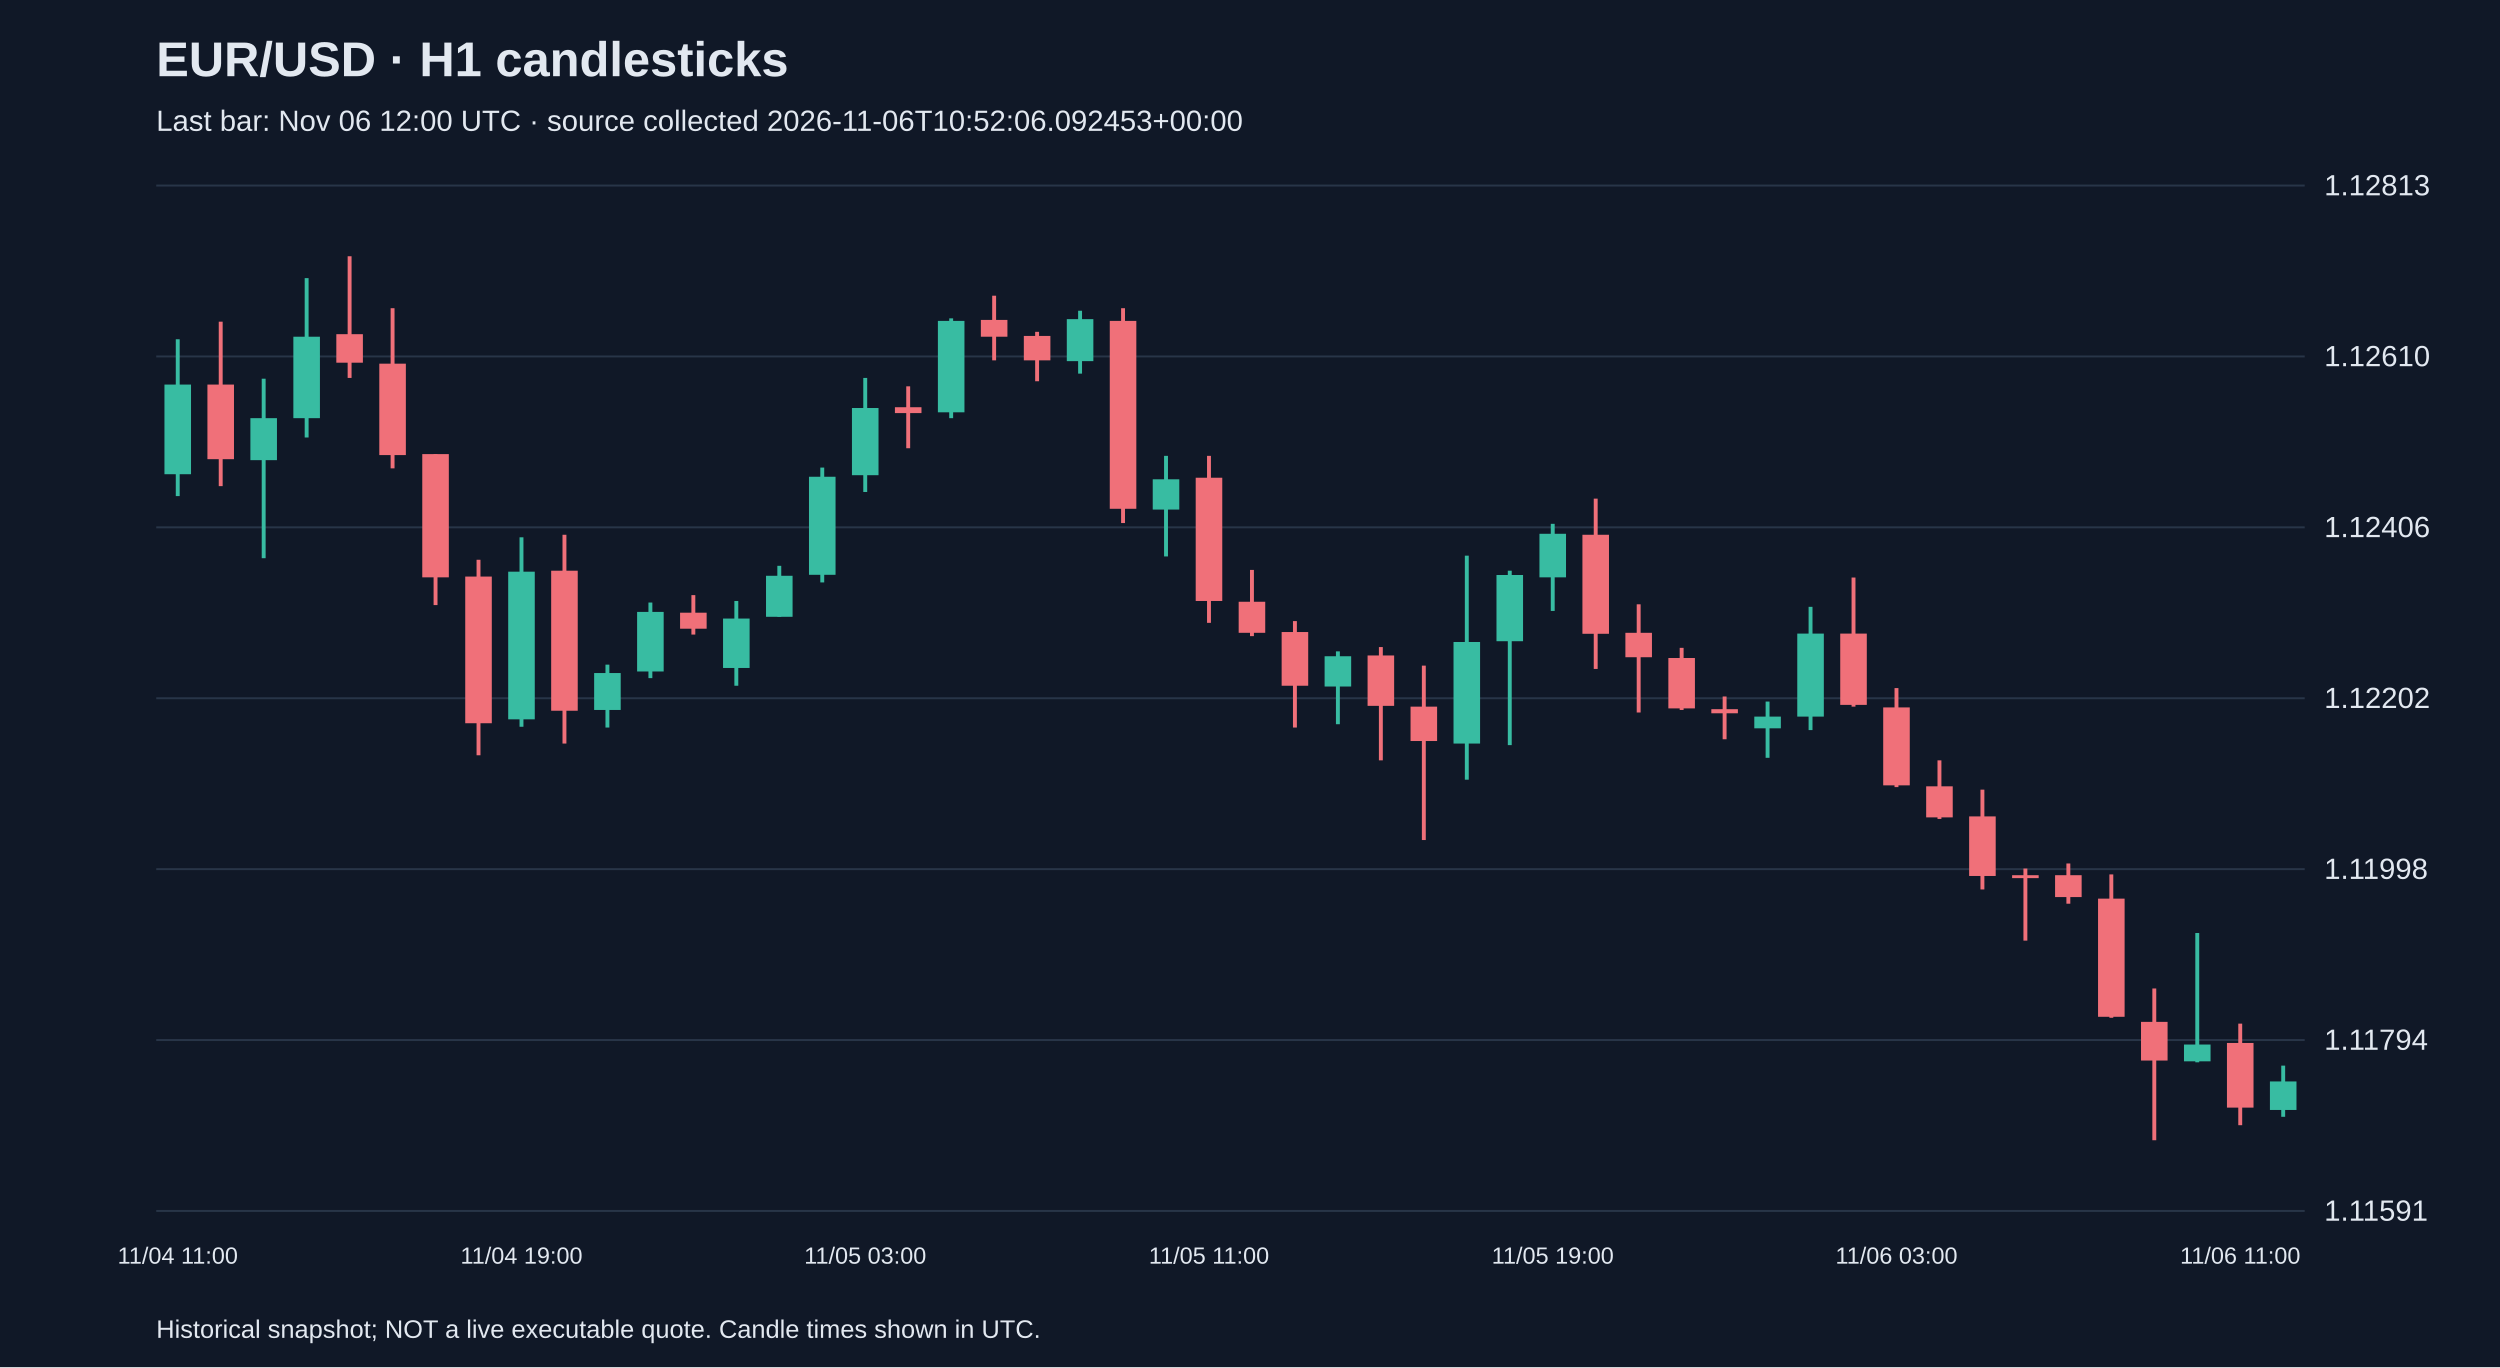
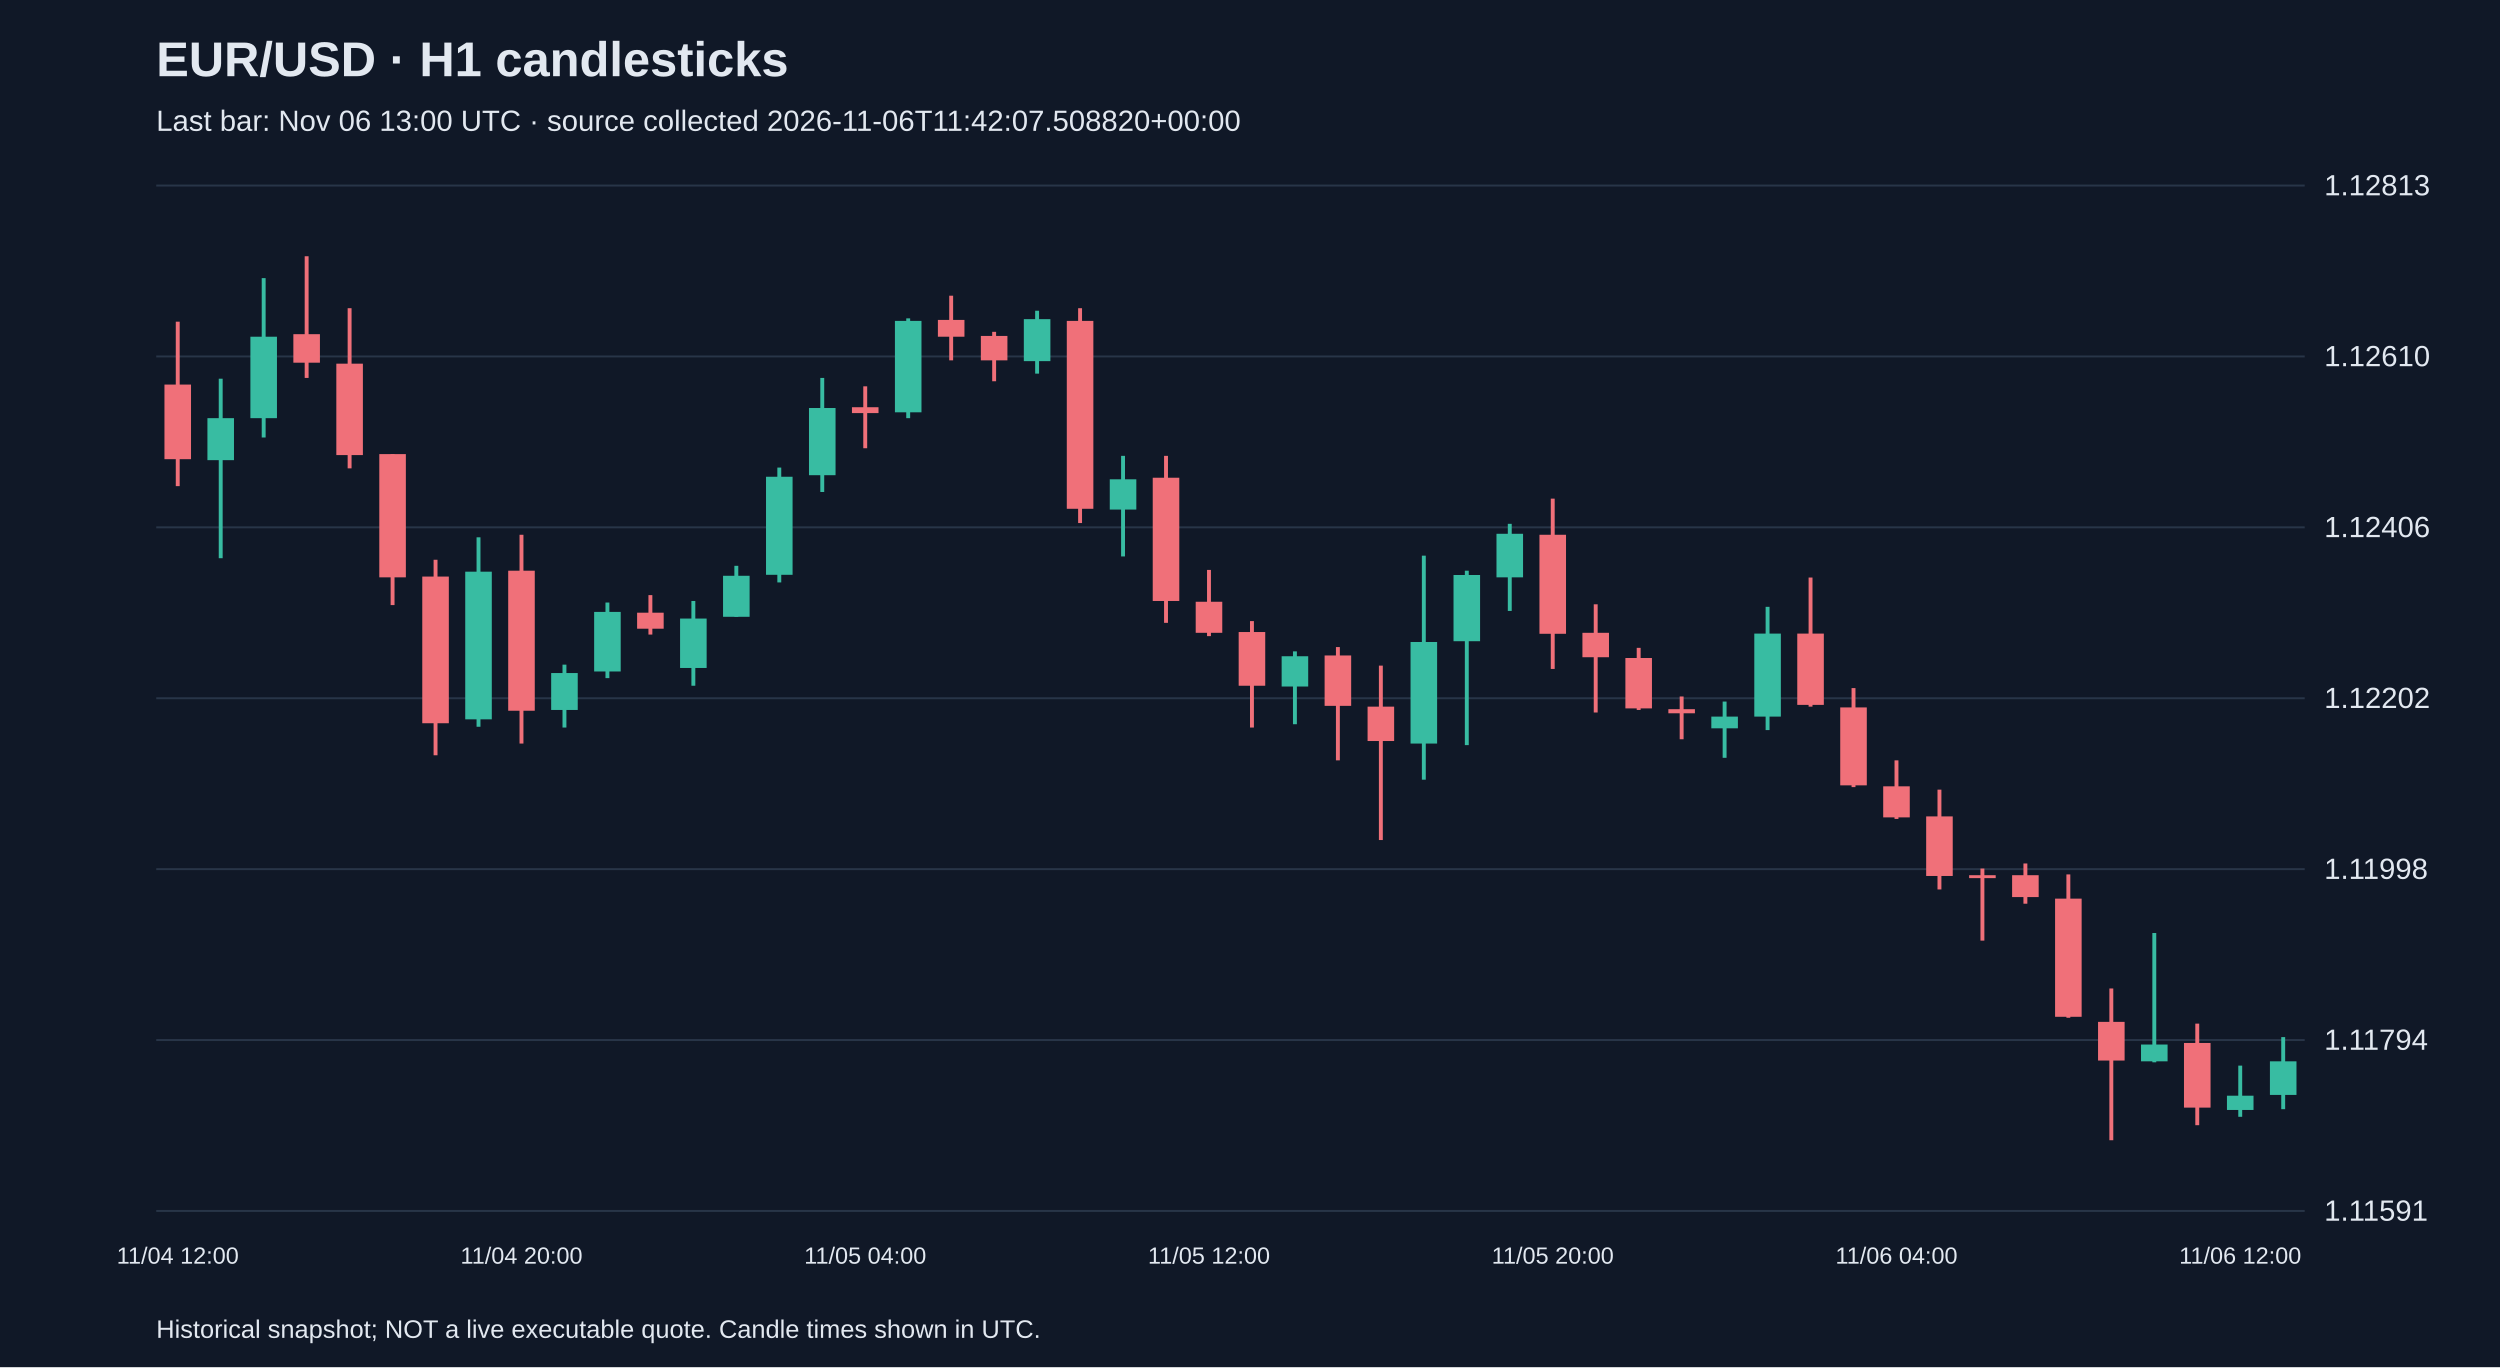
<svg xmlns="http://www.w3.org/2000/svg" viewBox="0 0 1280 700">
  <rect width="100%" height="100%" fill="#101827" />
  <style>text{font-family:Arial,sans-serif;fill:#e2e8f0}</style>
  <text x="80" y="39" font-size="25" font-weight="bold">EUR/USD · H1 candlesticks</text>
-   <text x="80" y="67" font-size="15" fill="#a6b1c5">Last bar: Nov 06 12:00 UTC · source collected 2026-11-06T10:52:06.092453+00:00</text>
+   <text x="80" y="67" font-size="15" fill="#a6b1c5">Last bar: Nov 06 13:00 UTC · source collected 2026-11-06T11:42:07.508820+00:00</text>
  <line x1="80" y1="620.0" x2="1180" y2="620.0" stroke="#283548" />
  <text x="1190" y="625.0" font-size="15">1.11591</text>
  <line x1="80" y1="532.5" x2="1180" y2="532.5" stroke="#283548" />
  <text x="1190" y="537.5" font-size="15">1.11794</text>
  <line x1="80" y1="445.0" x2="1180" y2="445.0" stroke="#283548" />
  <text x="1190" y="450.0" font-size="15">1.11998</text>
  <line x1="80" y1="357.5" x2="1180" y2="357.5" stroke="#283548" />
  <text x="1190" y="362.5" font-size="15">1.12202</text>
  <line x1="80" y1="270.0" x2="1180" y2="270.0" stroke="#283548" />
  <text x="1190" y="275.0" font-size="15">1.12406</text>
  <line x1="80" y1="182.5" x2="1180" y2="182.5" stroke="#283548" />
  <text x="1190" y="187.5" font-size="15">1.12610</text>
  <line x1="80" y1="95.0" x2="1180" y2="95.0" stroke="#283548" />
  <text x="1190" y="100.0" font-size="15">1.12813</text>
-   <line x1="91.0" y1="173.7" x2="91.0" y2="254.0" stroke="#38bca2" stroke-width="2" />
-   <rect x="84.2" y="196.9" width="13.6" height="45.9" fill="#38bca2" />
-   <text x="91.0" y="647" text-anchor="middle" font-size="12">11/04 11:00</text>
-   <line x1="113.0" y1="164.7" x2="113.0" y2="248.9" stroke="#f07079" stroke-width="2" />
-   <rect x="106.2" y="196.9" width="13.6" height="38.2" fill="#f07079" />
-   <line x1="135.0" y1="193.9" x2="135.0" y2="285.8" stroke="#38bca2" stroke-width="2" />
-   <rect x="128.2" y="214.1" width="13.6" height="21.5" fill="#38bca2" />
-   <line x1="157.0" y1="142.4" x2="157.0" y2="224.0" stroke="#38bca2" stroke-width="2" />
-   <rect x="150.2" y="172.4" width="13.6" height="41.7" fill="#38bca2" />
-   <line x1="179.0" y1="131.2" x2="179.0" y2="193.5" stroke="#f07079" stroke-width="2" />
-   <rect x="172.2" y="171.1" width="13.6" height="14.6" fill="#f07079" />
-   <line x1="201.0" y1="157.8" x2="201.0" y2="239.8" stroke="#f07079" stroke-width="2" />
-   <rect x="194.2" y="186.2" width="13.6" height="46.8" fill="#f07079" />
-   <line x1="223.0" y1="232.5" x2="223.0" y2="309.8" stroke="#f07079" stroke-width="2" />
-   <rect x="216.2" y="232.5" width="13.6" height="63.1" fill="#f07079" />
-   <line x1="245.0" y1="286.6" x2="245.0" y2="386.7" stroke="#f07079" stroke-width="2" />
-   <rect x="238.2" y="295.2" width="13.6" height="75.1" fill="#f07079" />
-   <line x1="267.0" y1="275.1" x2="267.0" y2="372.1" stroke="#38bca2" stroke-width="2" />
-   <rect x="260.2" y="292.7" width="13.6" height="75.6" fill="#38bca2" />
-   <text x="267.0" y="647" text-anchor="middle" font-size="12">11/04 19:00</text>
-   <line x1="289.0" y1="273.8" x2="289.0" y2="380.7" stroke="#f07079" stroke-width="2" />
-   <rect x="282.2" y="292.2" width="13.6" height="71.7" fill="#f07079" />
-   <line x1="311.0" y1="340.3" x2="311.0" y2="372.5" stroke="#38bca2" stroke-width="2" />
-   <rect x="304.2" y="344.6" width="13.6" height="18.9" fill="#38bca2" />
-   <line x1="333.0" y1="308.5" x2="333.0" y2="347.2" stroke="#38bca2" stroke-width="2" />
-   <rect x="326.2" y="313.3" width="13.6" height="30.5" fill="#38bca2" />
-   <line x1="355.0" y1="304.7" x2="355.0" y2="324.9" stroke="#f07079" stroke-width="2" />
-   <rect x="348.2" y="313.7" width="13.6" height="8.2" fill="#f07079" />
-   <line x1="377.0" y1="307.7" x2="377.0" y2="351.1" stroke="#38bca2" stroke-width="2" />
-   <rect x="370.2" y="316.7" width="13.6" height="25.3" fill="#38bca2" />
-   <line x1="399.0" y1="289.7" x2="399.0" y2="315.8" stroke="#38bca2" stroke-width="2" />
-   <rect x="392.2" y="294.8" width="13.6" height="21.0" fill="#38bca2" />
-   <line x1="421.0" y1="239.4" x2="421.0" y2="298.2" stroke="#38bca2" stroke-width="2" />
-   <rect x="414.2" y="244.1" width="13.6" height="50.2" fill="#38bca2" />
-   <line x1="443.0" y1="193.5" x2="443.0" y2="251.9" stroke="#38bca2" stroke-width="2" />
-   <rect x="436.2" y="208.9" width="13.6" height="34.4" fill="#38bca2" />
-   <text x="443.0" y="647" text-anchor="middle" font-size="12">11/05 03:00</text>
-   <line x1="465.0" y1="197.8" x2="465.0" y2="229.5" stroke="#f07079" stroke-width="2" />
-   <rect x="458.2" y="208.5" width="13.6" height="3.0" fill="#f07079" />
-   <line x1="487.0" y1="163.0" x2="487.0" y2="214.1" stroke="#38bca2" stroke-width="2" />
-   <rect x="480.2" y="164.3" width="13.6" height="46.8" fill="#38bca2" />
-   <line x1="509.0" y1="151.4" x2="509.0" y2="184.5" stroke="#f07079" stroke-width="2" />
-   <rect x="502.2" y="163.8" width="13.6" height="8.6" fill="#f07079" />
-   <line x1="531.0" y1="169.9" x2="531.0" y2="195.2" stroke="#f07079" stroke-width="2" />
-   <rect x="524.2" y="172.0" width="13.6" height="12.5" fill="#f07079" />
-   <line x1="553.0" y1="159.1" x2="553.0" y2="191.3" stroke="#38bca2" stroke-width="2" />
-   <rect x="546.2" y="163.4" width="13.6" height="21.5" fill="#38bca2" />
-   <line x1="575.0" y1="157.8" x2="575.0" y2="267.8" stroke="#f07079" stroke-width="2" />
-   <rect x="568.2" y="164.3" width="13.6" height="96.2" fill="#f07079" />
-   <line x1="597.0" y1="233.4" x2="597.0" y2="284.9" stroke="#38bca2" stroke-width="2" />
-   <rect x="590.2" y="245.4" width="13.6" height="15.5" fill="#38bca2" />
-   <line x1="619.0" y1="233.4" x2="619.0" y2="318.9" stroke="#f07079" stroke-width="2" />
-   <rect x="612.2" y="244.6" width="13.6" height="63.1" fill="#f07079" />
-   <text x="619.0" y="647" text-anchor="middle" font-size="12">11/05 11:00</text>
-   <line x1="641.0" y1="291.8" x2="641.0" y2="325.7" stroke="#f07079" stroke-width="2" />
-   <rect x="634.2" y="308.1" width="13.6" height="15.9" fill="#f07079" />
-   <line x1="663.0" y1="318.0" x2="663.0" y2="372.5" stroke="#f07079" stroke-width="2" />
-   <rect x="656.2" y="323.6" width="13.6" height="27.5" fill="#f07079" />
-   <line x1="685.0" y1="333.5" x2="685.0" y2="370.8" stroke="#38bca2" stroke-width="2" />
-   <rect x="678.2" y="336.0" width="13.6" height="15.5" fill="#38bca2" />
-   <line x1="707.0" y1="331.3" x2="707.0" y2="389.3" stroke="#f07079" stroke-width="2" />
-   <rect x="700.2" y="335.6" width="13.6" height="25.8" fill="#f07079" />
-   <line x1="729.0" y1="340.8" x2="729.0" y2="430.1" stroke="#f07079" stroke-width="2" />
-   <rect x="722.2" y="361.8" width="13.6" height="17.6" fill="#f07079" />
-   <line x1="751.0" y1="284.5" x2="751.0" y2="399.2" stroke="#38bca2" stroke-width="2" />
-   <rect x="744.2" y="328.7" width="13.6" height="52.0" fill="#38bca2" />
-   <line x1="773.0" y1="292.2" x2="773.0" y2="381.5" stroke="#38bca2" stroke-width="2" />
-   <rect x="766.2" y="294.4" width="13.6" height="33.9" fill="#38bca2" />
-   <line x1="795.0" y1="268.2" x2="795.0" y2="312.8" stroke="#38bca2" stroke-width="2" />
-   <rect x="788.2" y="273.3" width="13.6" height="22.3" fill="#38bca2" />
-   <text x="795.0" y="647" text-anchor="middle" font-size="12">11/05 19:00</text>
-   <line x1="817.0" y1="255.3" x2="817.0" y2="342.5" stroke="#f07079" stroke-width="2" />
-   <rect x="810.2" y="273.8" width="13.6" height="50.7" fill="#f07079" />
-   <line x1="839.0" y1="309.4" x2="839.0" y2="364.8" stroke="#f07079" stroke-width="2" />
-   <rect x="832.2" y="324.0" width="13.6" height="12.5" fill="#f07079" />
-   <line x1="861.0" y1="331.7" x2="861.0" y2="363.5" stroke="#f07079" stroke-width="2" />
-   <rect x="854.2" y="336.9" width="13.6" height="25.8" fill="#f07079" />
-   <line x1="883.0" y1="356.6" x2="883.0" y2="378.5" stroke="#f07079" stroke-width="2" />
-   <rect x="876.2" y="363.1" width="13.6" height="2.1" fill="#f07079" />
-   <line x1="905.0" y1="359.2" x2="905.0" y2="388.0" stroke="#38bca2" stroke-width="2" />
-   <rect x="898.2" y="366.9" width="13.6" height="6.0" fill="#38bca2" />
-   <line x1="927.0" y1="310.7" x2="927.0" y2="373.8" stroke="#38bca2" stroke-width="2" />
-   <rect x="920.2" y="324.4" width="13.6" height="42.5" fill="#38bca2" />
-   <line x1="949.0" y1="295.7" x2="949.0" y2="361.8" stroke="#f07079" stroke-width="2" />
-   <rect x="942.2" y="324.4" width="13.6" height="36.5" fill="#f07079" />
-   <line x1="971.0" y1="352.3" x2="971.0" y2="403.0" stroke="#f07079" stroke-width="2" />
-   <rect x="964.2" y="362.2" width="13.6" height="39.9" fill="#f07079" />
-   <text x="971.0" y="647" text-anchor="middle" font-size="12">11/06 03:00</text>
-   <line x1="993.0" y1="389.3" x2="993.0" y2="419.3" stroke="#f07079" stroke-width="2" />
-   <rect x="986.2" y="402.6" width="13.6" height="15.9" fill="#f07079" />
-   <line x1="1015.0" y1="404.3" x2="1015.0" y2="455.4" stroke="#f07079" stroke-width="2" />
-   <rect x="1008.2" y="418.0" width="13.6" height="30.5" fill="#f07079" />
-   <line x1="1037.0" y1="444.7" x2="1037.0" y2="481.6" stroke="#f07079" stroke-width="2" />
-   <rect x="1030.2" y="448.1" width="13.6" height="1.5" fill="#f07079" />
-   <line x1="1059.0" y1="442.1" x2="1059.0" y2="462.7" stroke="#f07079" stroke-width="2" />
-   <rect x="1052.2" y="448.1" width="13.6" height="11.2" fill="#f07079" />
-   <line x1="1081.0" y1="447.7" x2="1081.0" y2="521.1" stroke="#f07079" stroke-width="2" />
-   <rect x="1074.2" y="460.1" width="13.6" height="60.5" fill="#f07079" />
-   <line x1="1103.0" y1="506.1" x2="1103.0" y2="583.8" stroke="#f07079" stroke-width="2" />
-   <rect x="1096.2" y="523.2" width="13.6" height="19.8" fill="#f07079" />
-   <line x1="1125.0" y1="477.7" x2="1125.0" y2="543.9" stroke="#38bca2" stroke-width="2" />
-   <rect x="1118.2" y="534.8" width="13.6" height="8.6" fill="#38bca2" />
-   <line x1="1147.0" y1="524.1" x2="1147.0" y2="576.1" stroke="#f07079" stroke-width="2" />
-   <rect x="1140.2" y="534.0" width="13.6" height="33.1" fill="#f07079" />
-   <text x="1147.0" y="647" text-anchor="middle" font-size="12">11/06 11:00</text>
-   <line x1="1169.0" y1="545.6" x2="1169.0" y2="571.8" stroke="#38bca2" stroke-width="2" />
-   <rect x="1162.2" y="553.7" width="13.6" height="14.6" fill="#38bca2" />
+   <line x1="91.0" y1="164.7" x2="91.0" y2="248.9" stroke="#f07079" stroke-width="2" />
+   <rect x="84.2" y="196.9" width="13.6" height="38.2" fill="#f07079" />
+   <text x="91.0" y="647" text-anchor="middle" font-size="12">11/04 12:00</text>
+   <line x1="113.0" y1="193.9" x2="113.0" y2="285.8" stroke="#38bca2" stroke-width="2" />
+   <rect x="106.2" y="214.1" width="13.6" height="21.5" fill="#38bca2" />
+   <line x1="135.0" y1="142.4" x2="135.0" y2="224.0" stroke="#38bca2" stroke-width="2" />
+   <rect x="128.2" y="172.4" width="13.6" height="41.7" fill="#38bca2" />
+   <line x1="157.0" y1="131.2" x2="157.0" y2="193.5" stroke="#f07079" stroke-width="2" />
+   <rect x="150.2" y="171.1" width="13.6" height="14.6" fill="#f07079" />
+   <line x1="179.0" y1="157.8" x2="179.0" y2="239.8" stroke="#f07079" stroke-width="2" />
+   <rect x="172.2" y="186.2" width="13.6" height="46.8" fill="#f07079" />
+   <line x1="201.0" y1="232.5" x2="201.0" y2="309.8" stroke="#f07079" stroke-width="2" />
+   <rect x="194.2" y="232.5" width="13.6" height="63.1" fill="#f07079" />
+   <line x1="223.0" y1="286.6" x2="223.0" y2="386.7" stroke="#f07079" stroke-width="2" />
+   <rect x="216.2" y="295.2" width="13.6" height="75.1" fill="#f07079" />
+   <line x1="245.0" y1="275.1" x2="245.0" y2="372.1" stroke="#38bca2" stroke-width="2" />
+   <rect x="238.2" y="292.7" width="13.6" height="75.6" fill="#38bca2" />
+   <line x1="267.0" y1="273.8" x2="267.0" y2="380.7" stroke="#f07079" stroke-width="2" />
+   <rect x="260.2" y="292.2" width="13.6" height="71.7" fill="#f07079" />
+   <text x="267.0" y="647" text-anchor="middle" font-size="12">11/04 20:00</text>
+   <line x1="289.0" y1="340.3" x2="289.0" y2="372.5" stroke="#38bca2" stroke-width="2" />
+   <rect x="282.2" y="344.6" width="13.6" height="18.9" fill="#38bca2" />
+   <line x1="311.0" y1="308.5" x2="311.0" y2="347.2" stroke="#38bca2" stroke-width="2" />
+   <rect x="304.2" y="313.3" width="13.6" height="30.5" fill="#38bca2" />
+   <line x1="333.0" y1="304.7" x2="333.0" y2="324.9" stroke="#f07079" stroke-width="2" />
+   <rect x="326.2" y="313.7" width="13.6" height="8.2" fill="#f07079" />
+   <line x1="355.0" y1="307.7" x2="355.0" y2="351.1" stroke="#38bca2" stroke-width="2" />
+   <rect x="348.2" y="316.7" width="13.6" height="25.3" fill="#38bca2" />
+   <line x1="377.0" y1="289.7" x2="377.0" y2="315.8" stroke="#38bca2" stroke-width="2" />
+   <rect x="370.2" y="294.8" width="13.6" height="21.0" fill="#38bca2" />
+   <line x1="399.0" y1="239.4" x2="399.0" y2="298.2" stroke="#38bca2" stroke-width="2" />
+   <rect x="392.2" y="244.1" width="13.6" height="50.2" fill="#38bca2" />
+   <line x1="421.0" y1="193.5" x2="421.0" y2="251.9" stroke="#38bca2" stroke-width="2" />
+   <rect x="414.2" y="208.9" width="13.6" height="34.4" fill="#38bca2" />
+   <line x1="443.0" y1="197.8" x2="443.0" y2="229.5" stroke="#f07079" stroke-width="2" />
+   <rect x="436.2" y="208.5" width="13.6" height="3.0" fill="#f07079" />
+   <text x="443.0" y="647" text-anchor="middle" font-size="12">11/05 04:00</text>
+   <line x1="465.0" y1="163.0" x2="465.0" y2="214.1" stroke="#38bca2" stroke-width="2" />
+   <rect x="458.2" y="164.3" width="13.6" height="46.8" fill="#38bca2" />
+   <line x1="487.0" y1="151.4" x2="487.0" y2="184.5" stroke="#f07079" stroke-width="2" />
+   <rect x="480.2" y="163.8" width="13.6" height="8.6" fill="#f07079" />
+   <line x1="509.0" y1="169.9" x2="509.0" y2="195.2" stroke="#f07079" stroke-width="2" />
+   <rect x="502.2" y="172.0" width="13.6" height="12.5" fill="#f07079" />
+   <line x1="531.0" y1="159.1" x2="531.0" y2="191.3" stroke="#38bca2" stroke-width="2" />
+   <rect x="524.2" y="163.4" width="13.6" height="21.5" fill="#38bca2" />
+   <line x1="553.0" y1="157.8" x2="553.0" y2="267.8" stroke="#f07079" stroke-width="2" />
+   <rect x="546.2" y="164.3" width="13.6" height="96.2" fill="#f07079" />
+   <line x1="575.0" y1="233.4" x2="575.0" y2="284.9" stroke="#38bca2" stroke-width="2" />
+   <rect x="568.2" y="245.4" width="13.6" height="15.5" fill="#38bca2" />
+   <line x1="597.0" y1="233.4" x2="597.0" y2="318.9" stroke="#f07079" stroke-width="2" />
+   <rect x="590.2" y="244.6" width="13.6" height="63.1" fill="#f07079" />
+   <line x1="619.0" y1="291.8" x2="619.0" y2="325.7" stroke="#f07079" stroke-width="2" />
+   <rect x="612.2" y="308.1" width="13.6" height="15.9" fill="#f07079" />
+   <text x="619.0" y="647" text-anchor="middle" font-size="12">11/05 12:00</text>
+   <line x1="641.0" y1="318.0" x2="641.0" y2="372.5" stroke="#f07079" stroke-width="2" />
+   <rect x="634.2" y="323.6" width="13.6" height="27.5" fill="#f07079" />
+   <line x1="663.0" y1="333.5" x2="663.0" y2="370.8" stroke="#38bca2" stroke-width="2" />
+   <rect x="656.2" y="336.0" width="13.6" height="15.5" fill="#38bca2" />
+   <line x1="685.0" y1="331.3" x2="685.0" y2="389.3" stroke="#f07079" stroke-width="2" />
+   <rect x="678.2" y="335.6" width="13.6" height="25.8" fill="#f07079" />
+   <line x1="707.0" y1="340.8" x2="707.0" y2="430.1" stroke="#f07079" stroke-width="2" />
+   <rect x="700.2" y="361.8" width="13.6" height="17.6" fill="#f07079" />
+   <line x1="729.0" y1="284.5" x2="729.0" y2="399.2" stroke="#38bca2" stroke-width="2" />
+   <rect x="722.2" y="328.7" width="13.6" height="52.0" fill="#38bca2" />
+   <line x1="751.0" y1="292.2" x2="751.0" y2="381.5" stroke="#38bca2" stroke-width="2" />
+   <rect x="744.2" y="294.4" width="13.6" height="33.9" fill="#38bca2" />
+   <line x1="773.0" y1="268.2" x2="773.0" y2="312.8" stroke="#38bca2" stroke-width="2" />
+   <rect x="766.2" y="273.3" width="13.6" height="22.3" fill="#38bca2" />
+   <line x1="795.0" y1="255.3" x2="795.0" y2="342.5" stroke="#f07079" stroke-width="2" />
+   <rect x="788.2" y="273.8" width="13.6" height="50.7" fill="#f07079" />
+   <text x="795.0" y="647" text-anchor="middle" font-size="12">11/05 20:00</text>
+   <line x1="817.0" y1="309.4" x2="817.0" y2="364.8" stroke="#f07079" stroke-width="2" />
+   <rect x="810.2" y="324.0" width="13.6" height="12.5" fill="#f07079" />
+   <line x1="839.0" y1="331.7" x2="839.0" y2="363.5" stroke="#f07079" stroke-width="2" />
+   <rect x="832.2" y="336.9" width="13.6" height="25.8" fill="#f07079" />
+   <line x1="861.0" y1="356.6" x2="861.0" y2="378.5" stroke="#f07079" stroke-width="2" />
+   <rect x="854.2" y="363.1" width="13.6" height="2.1" fill="#f07079" />
+   <line x1="883.0" y1="359.2" x2="883.0" y2="388.0" stroke="#38bca2" stroke-width="2" />
+   <rect x="876.2" y="366.9" width="13.6" height="6.0" fill="#38bca2" />
+   <line x1="905.0" y1="310.7" x2="905.0" y2="373.8" stroke="#38bca2" stroke-width="2" />
+   <rect x="898.2" y="324.4" width="13.6" height="42.5" fill="#38bca2" />
+   <line x1="927.0" y1="295.7" x2="927.0" y2="361.8" stroke="#f07079" stroke-width="2" />
+   <rect x="920.2" y="324.4" width="13.6" height="36.5" fill="#f07079" />
+   <line x1="949.0" y1="352.3" x2="949.0" y2="403.0" stroke="#f07079" stroke-width="2" />
+   <rect x="942.2" y="362.2" width="13.6" height="39.9" fill="#f07079" />
+   <line x1="971.0" y1="389.3" x2="971.0" y2="419.3" stroke="#f07079" stroke-width="2" />
+   <rect x="964.2" y="402.6" width="13.6" height="15.9" fill="#f07079" />
+   <text x="971.0" y="647" text-anchor="middle" font-size="12">11/06 04:00</text>
+   <line x1="993.0" y1="404.3" x2="993.0" y2="455.4" stroke="#f07079" stroke-width="2" />
+   <rect x="986.2" y="418.0" width="13.6" height="30.5" fill="#f07079" />
+   <line x1="1015.0" y1="444.7" x2="1015.0" y2="481.6" stroke="#f07079" stroke-width="2" />
+   <rect x="1008.2" y="448.1" width="13.6" height="1.5" fill="#f07079" />
+   <line x1="1037.0" y1="442.1" x2="1037.0" y2="462.7" stroke="#f07079" stroke-width="2" />
+   <rect x="1030.2" y="448.1" width="13.6" height="11.2" fill="#f07079" />
+   <line x1="1059.0" y1="447.7" x2="1059.0" y2="521.1" stroke="#f07079" stroke-width="2" />
+   <rect x="1052.2" y="460.1" width="13.6" height="60.5" fill="#f07079" />
+   <line x1="1081.0" y1="506.1" x2="1081.0" y2="583.8" stroke="#f07079" stroke-width="2" />
+   <rect x="1074.2" y="523.2" width="13.6" height="19.8" fill="#f07079" />
+   <line x1="1103.0" y1="477.7" x2="1103.0" y2="543.9" stroke="#38bca2" stroke-width="2" />
+   <rect x="1096.2" y="534.8" width="13.6" height="8.6" fill="#38bca2" />
+   <line x1="1125.0" y1="524.1" x2="1125.0" y2="576.1" stroke="#f07079" stroke-width="2" />
+   <rect x="1118.2" y="534.0" width="13.6" height="33.1" fill="#f07079" />
+   <line x1="1147.0" y1="545.6" x2="1147.0" y2="571.8" stroke="#38bca2" stroke-width="2" />
+   <rect x="1140.2" y="561.0" width="13.6" height="7.3" fill="#38bca2" />
+   <text x="1147.0" y="647" text-anchor="middle" font-size="12">11/06 12:00</text>
+   <line x1="1169.0" y1="531.0" x2="1169.0" y2="567.9" stroke="#38bca2" stroke-width="2" />
+   <rect x="1162.2" y="543.4" width="13.6" height="17.2" fill="#38bca2" />
  <text x="80" y="685" font-size="13">Historical snapshot; NOT a live executable quote. Candle times shown in UTC.</text>
</svg>
